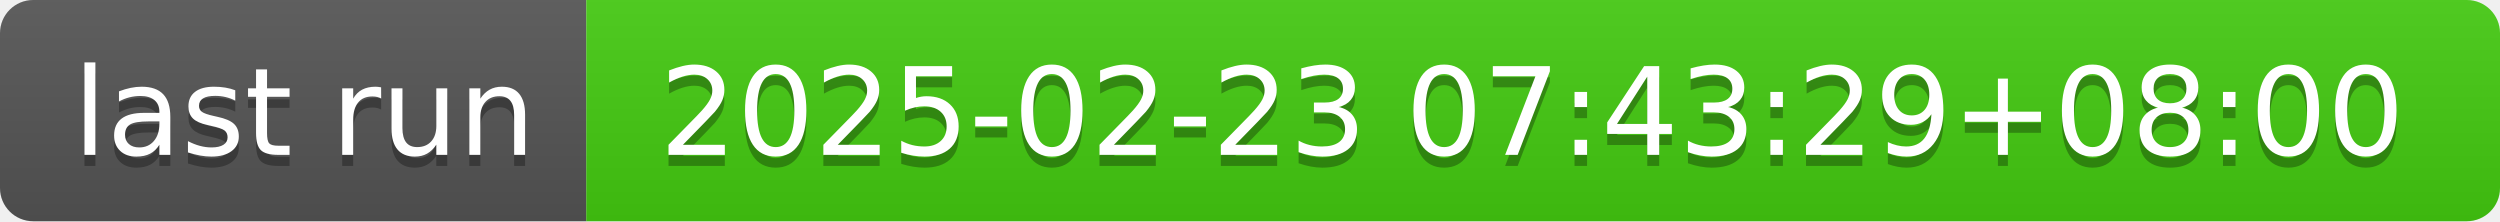
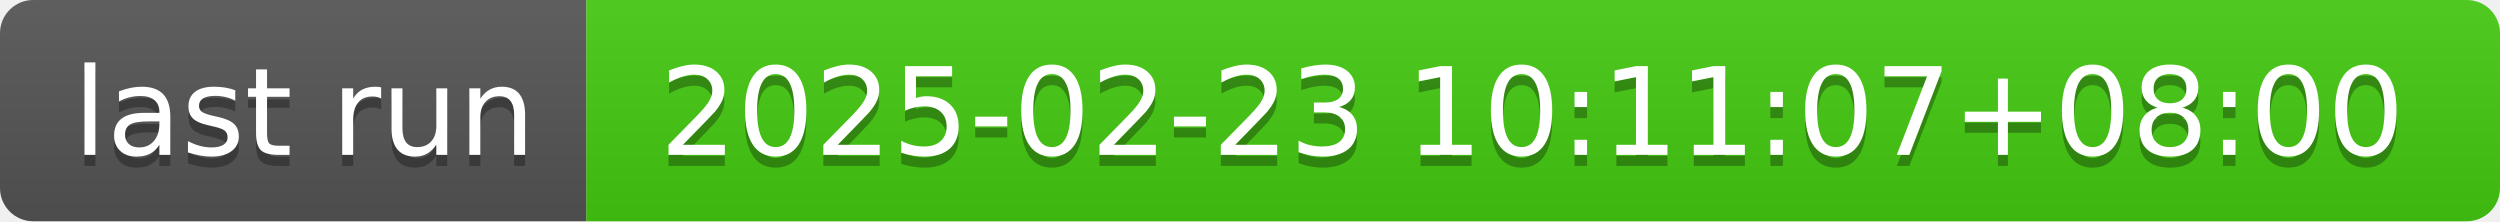
- <svg xmlns="http://www.w3.org/2000/svg" width="226" height="20" role="img" aria-label="last run: 2025-02-23 07:43:29+08:00">
+ <svg xmlns="http://www.w3.org/2000/svg" width="226" height="20" role="img" aria-label="last run: 2025-02-23 10:11:07+08:00">
  <linearGradient id="s" x2="0" y2="100%">
    <stop offset="0" stop-color="#bbb" stop-opacity=".1" />
    <stop offset="1" stop-opacity=".1" />
  </linearGradient>
  <clipPath id="r">
    <rect width="226" height="20" rx="3" fill="#fff" />
  </clipPath>
  <g clip-path="url(#r)">
    <rect width="53" height="20" fill="#555" />
    <rect x="53" width="173" height="20" fill="#4c1" />
    <rect width="226" height="20" fill="url(#s)" />
  </g>
  <g fill="#fff" text-anchor="middle" font-family="Verdana,Geneva,DejaVu Sans,sans-serif" text-rendering="geometricPrecision" font-size="110">
    <text aria-hidden="true" x="275" y="150" fill="#010101" fill-opacity=".3" transform="scale(.1)" textLength="430">last run</text>
    <text x="275" y="140" transform="scale(.1)" fill="#fff" textLength="430">last run</text>
-     <text aria-hidden="true" x="1385" y="150" fill="#010101" fill-opacity=".3" transform="scale(.1)" textLength="1630">2025-02-23 07:43:29+08:00</text>
-     <text x="1385" y="140" transform="scale(.1)" fill="#fff" textLength="1630">2025-02-23 07:43:29+08:00</text>
+     <text aria-hidden="true" x="1385" y="150" fill="#010101" fill-opacity=".3" transform="scale(.1)" textLength="1630">2025-02-23 10:11:07+08:00</text>
+     <text x="1385" y="140" transform="scale(.1)" fill="#fff" textLength="1630">2025-02-23 10:11:07+08:00</text>
  </g>
</svg>
